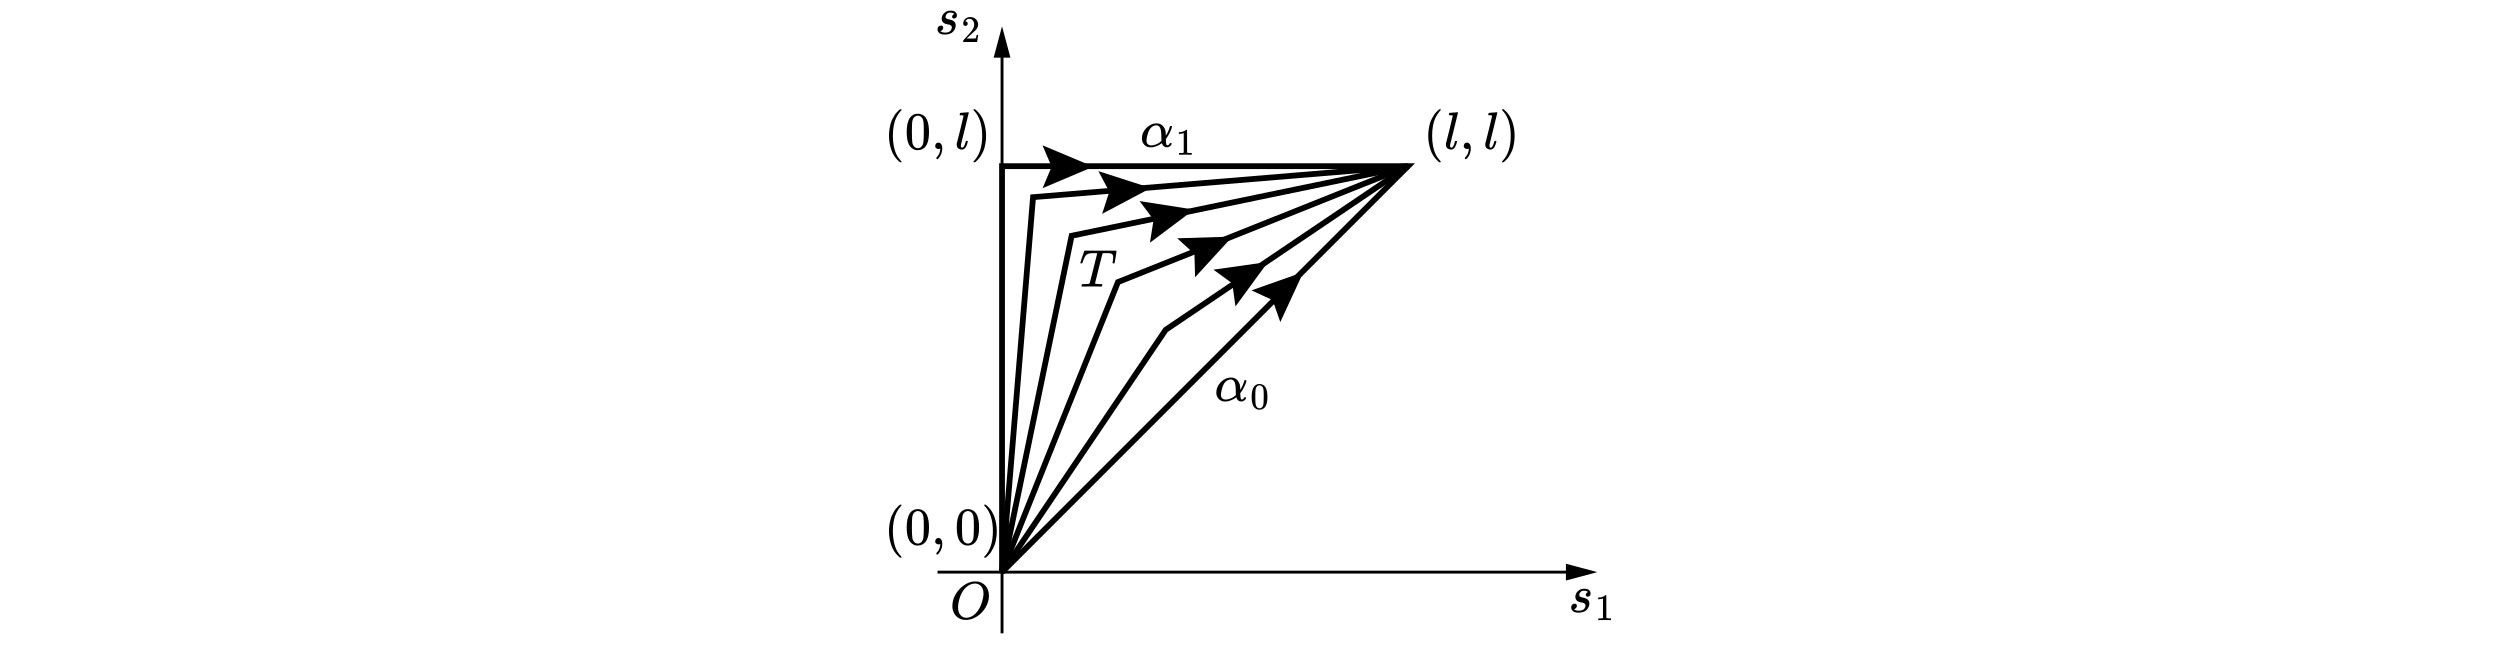
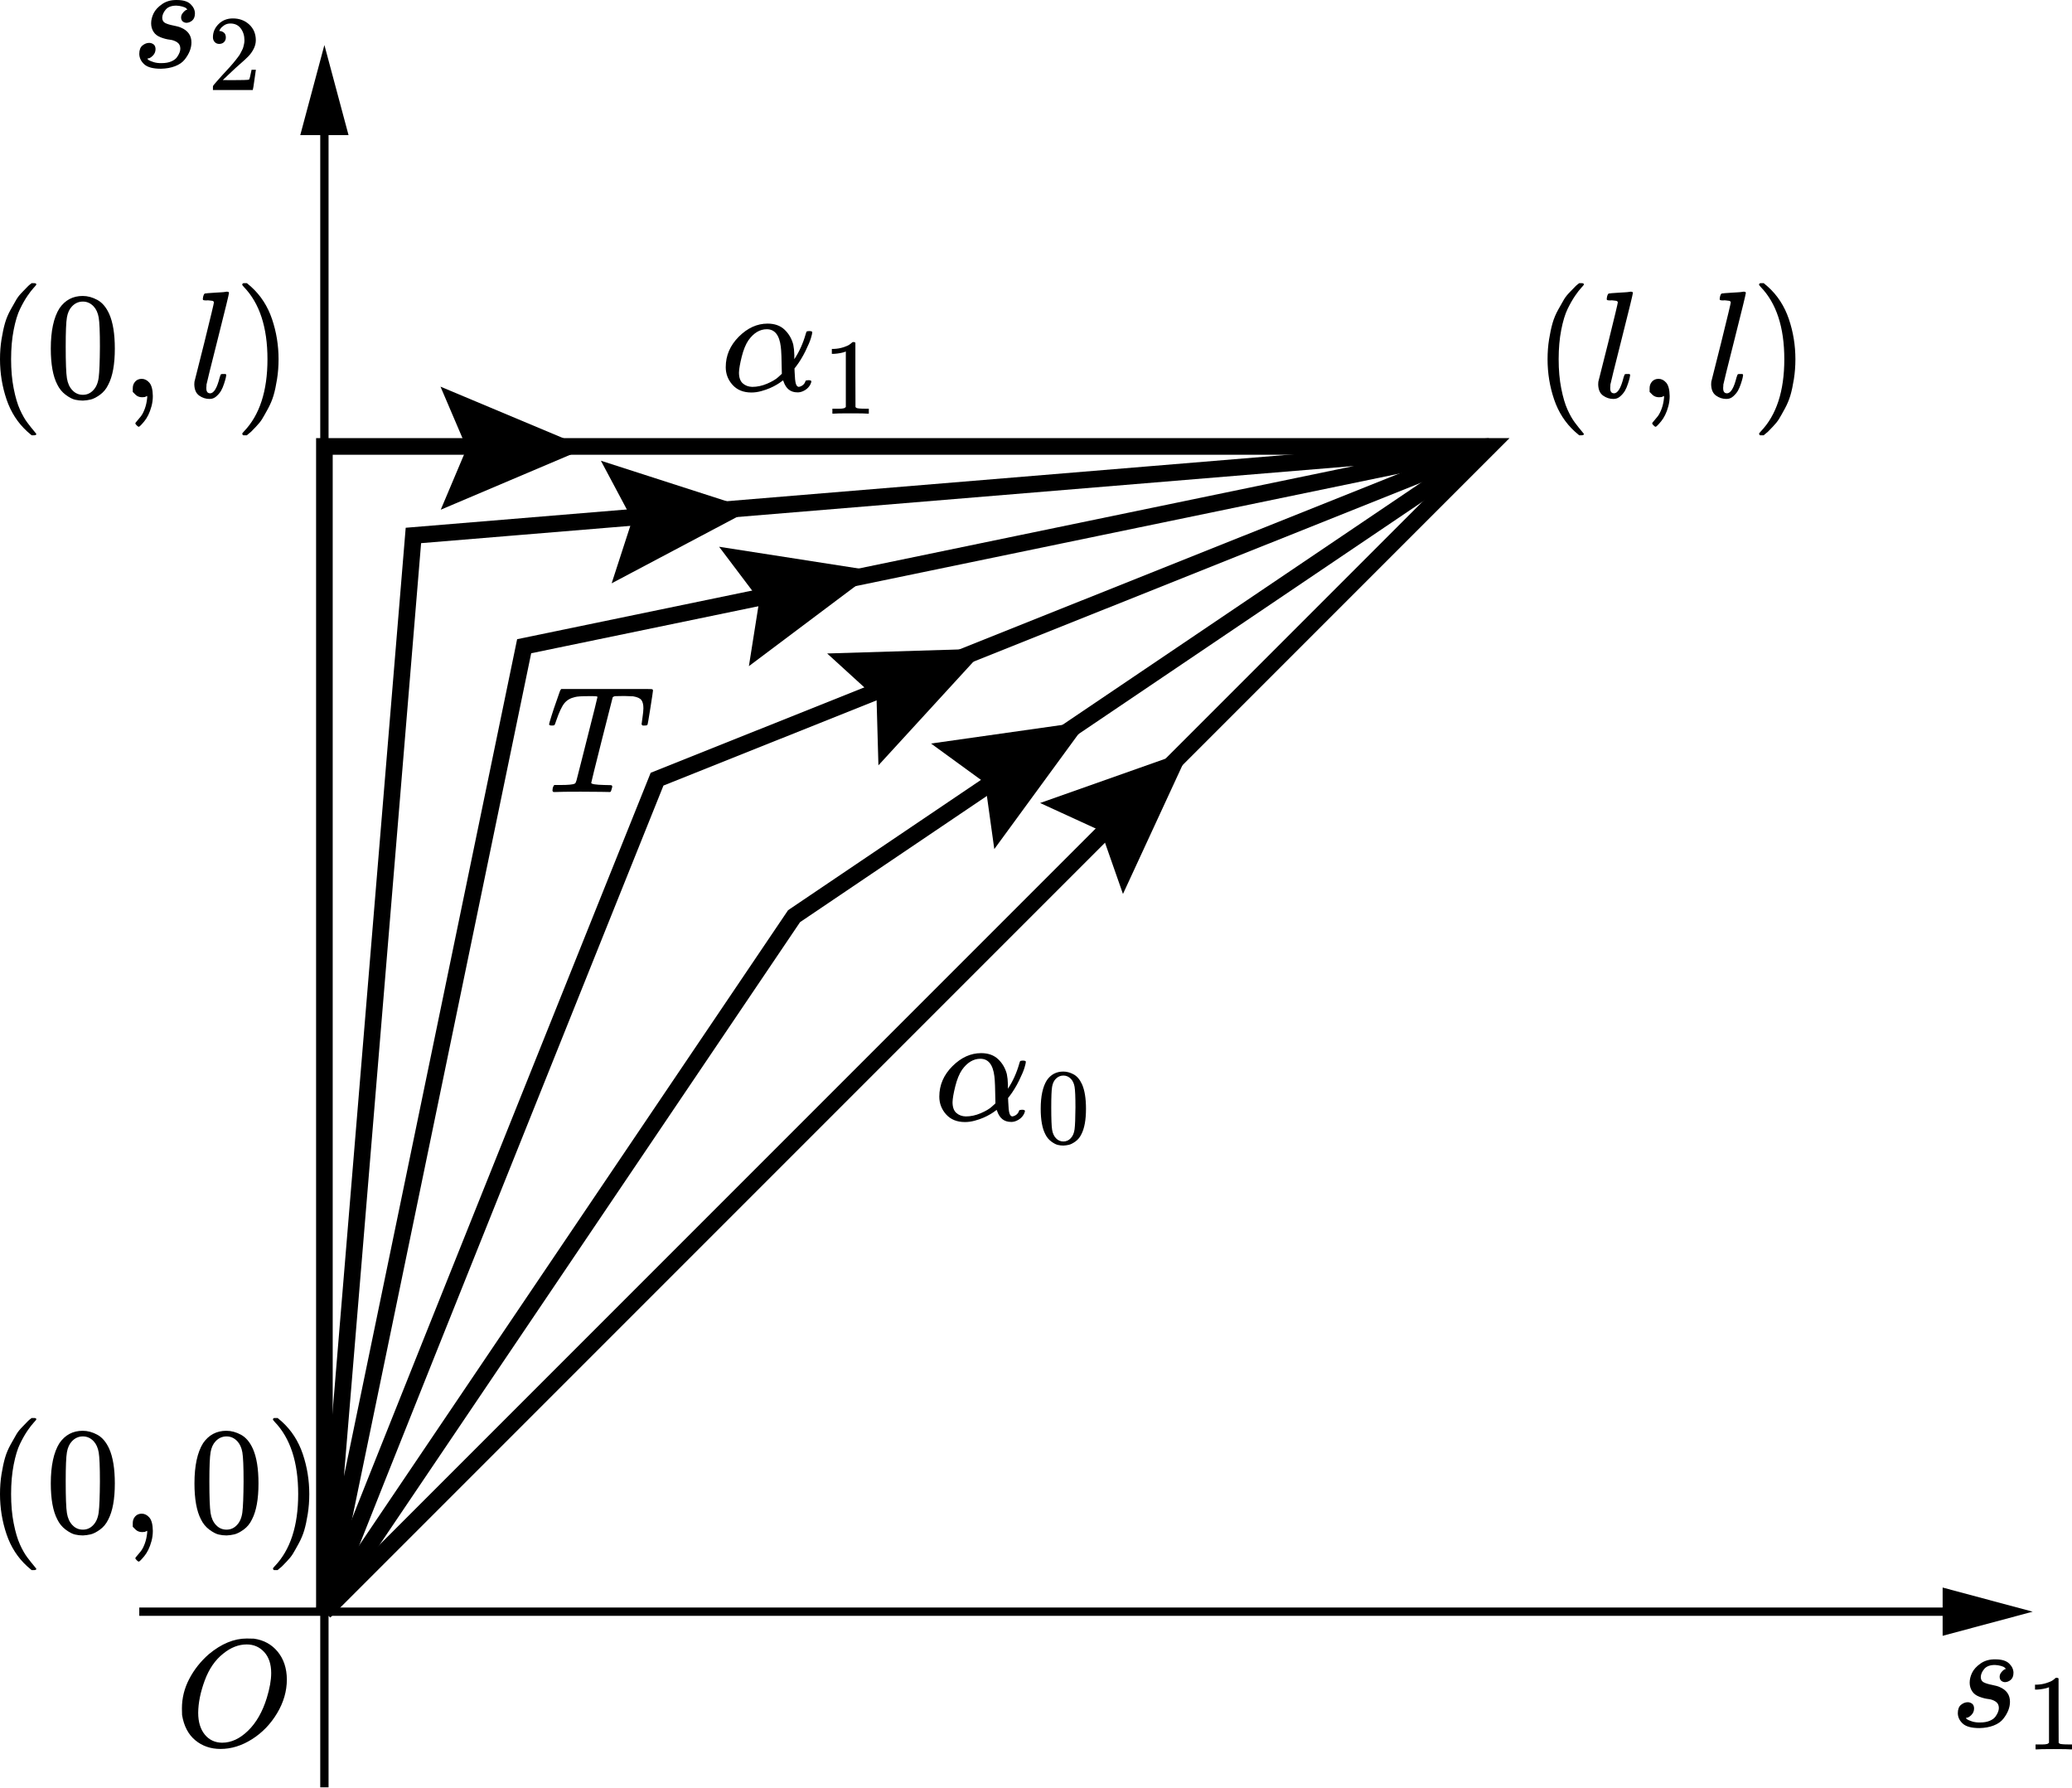
- <svg xmlns="http://www.w3.org/2000/svg" id="_layer_1" data-name=" layer 1" viewBox="0 0 863.7 222.857">
+ <svg xmlns="http://www.w3.org/2000/svg" id="_layer_1" viewBox="0 0 249.437 215.134">
  <g>
-     <line x1="323.899" y1="197.659" x2="542.976" y2="197.659" style="fill: none; stroke: #000; stroke-miterlimit: 10;" />
-     <polygon points="540.994 200.564 551.835 197.659 540.994 194.753 540.994 200.564" />
+     <line x1="16.767" y1="193.991" x2="235.845" y2="193.991" style="fill: none; stroke: #000; stroke-miterlimit: 10;" />
+     <polygon points="233.863 196.896 244.704 193.991 233.863 191.085 233.863 196.896" />
  </g>
  <g>
-     <line x1="346.184" y1="218.801" x2="346.184" y2="17.947" style="fill: none; stroke: #000; stroke-miterlimit: 10;" />
-     <polygon points="349.09 19.928 346.184 9.087 343.279 19.928 349.09 19.928" />
+     <line x1="39.053" y1="215.134" x2="39.053" y2="14.279" style="fill: none; stroke: #000; stroke-miterlimit: 10;" />
+     <polygon points="41.958 16.26 39.053 5.419 36.148 16.26 41.958 16.26" />
  </g>
  <g>
-     <path id="MJX-8-TEX-I-1D460" d="M544.25,206.197c0-.391.098-.787.293-1.19s.537-.775,1.025-1.117,1.08-.506,1.776-.494c.757,0,1.306.165,1.648.494s.519.696.531,1.098c0,.391-.104.677-.311.86s-.439.281-.696.293c-.159,0-.305-.049-.439-.146s-.207-.256-.22-.476c0-.195.055-.366.165-.513s.214-.256.311-.33.177-.11.238-.11c.012,0,.018-.006.018-.018,0-.037-.043-.091-.128-.165s-.238-.14-.458-.201-.458-.098-.714-.11c-.586,0-1.013.159-1.282.476s-.409.641-.421.97c0,.305.116.519.348.641s.568.226,1.007.311.757.177.952.275c.805.354,1.208.94,1.208,1.758,0,.342-.067.683-.201,1.025s-.336.683-.604,1.025c-.269.342-.653.61-1.153.805-.5.195-1.074.299-1.721.311-.94,0-1.605-.177-1.996-.531-.391-.354-.592-.769-.604-1.245,0-.476.128-.818.385-1.025s.525-.311.805-.311c.183,0,.354.055.513.165s.244.299.256.568c0,.317-.11.586-.33.805s-.409.33-.568.33c-.024.012-.043.018-.055.018s-.018.012-.018.037c.012.037.061.085.146.146s.275.14.568.238c.293.098.629.14,1.007.128.439,0,.818-.067,1.135-.201.317-.134.549-.305.696-.513s.25-.397.311-.568.091-.323.091-.458c0-.342-.128-.598-.385-.769s-.549-.275-.879-.311-.69-.128-1.08-.275-.677-.36-.86-.641c-.207-.305-.311-.659-.311-1.062h0Z" />
-     <path id="MJX-8-TEX-N-31" d="M553.799,206.753l-.168.065c-.121.043-.293.086-.518.129s-.475.073-.751.091h-.246v-.595h.246c.406-.017.781-.082,1.126-.194s.587-.216.725-.311.259-.19.362-.285c.017-.026.069-.039.155-.039.078,0,.151.026.22.078v3.87l.013,3.883c.06.06.112.099.155.117s.147.035.311.052.431.026.802.026h.337v.595h-.142c-.181-.026-.867-.039-2.058-.039-1.173,0-1.851.013-2.032.039h-.155v-.595h.828c.138,0,.246-.004.324-.013s.147-.022.207-.039.095-.026.103-.026.035-.022.078-.065.069-.06.078-.052v-6.692h0Z" />
+     <path id="MJX-8-TEX-I-1D460" d="M237.119,202.53c0-.391.098-.787.293-1.19s.537-.775,1.025-1.117,1.08-.506,1.776-.494c.757,0,1.306.165,1.648.494s.519.696.531,1.098c0,.391-.104.677-.311.86s-.439.281-.696.293c-.159,0-.305-.049-.439-.146s-.207-.256-.22-.476c0-.195.055-.366.165-.513s.214-.256.311-.33.177-.11.238-.11c.012,0,.018-.006.018-.018,0-.037-.043-.091-.128-.165s-.238-.14-.458-.201-.458-.098-.714-.11c-.586,0-1.013.159-1.282.476s-.409.641-.421.97c0,.305.116.519.348.641s.568.226,1.007.311.757.177.952.275c.805.354,1.208.94,1.208,1.758,0,.342-.067.683-.201,1.025s-.336.683-.604,1.025c-.269.342-.653.61-1.153.805-.5.195-1.074.299-1.721.311-.94,0-1.605-.177-1.996-.531-.391-.354-.592-.769-.604-1.245,0-.476.128-.818.385-1.025s.525-.311.805-.311c.183,0,.354.055.513.165s.244.299.256.568c0,.317-.11.586-.33.805s-.409.33-.568.33c-.024.012-.043.018-.055.018s-.018.012-.018.037c.012.037.061.085.146.146s.275.14.568.238c.293.098.629.14,1.007.128.439,0,.818-.067,1.135-.201.317-.134.549-.305.696-.513s.25-.397.311-.568.091-.323.091-.458c0-.342-.128-.598-.385-.769s-.549-.275-.879-.311-.69-.128-1.08-.275-.677-.36-.86-.641c-.207-.305-.311-.659-.311-1.062h0Z" />
+     <path id="MJX-8-TEX-N-31" d="M246.668,203.085l-.168.065c-.121.043-.293.086-.518.129s-.475.073-.751.091h-.246v-.595h.246c.406-.017.781-.082,1.126-.194s.587-.216.725-.311.259-.19.362-.285c.017-.026.069-.039.155-.039.078,0,.151.026.22.078v3.87l.013,3.883c.06.06.112.099.155.117s.147.035.311.052.431.026.802.026h.337v.595h-.142c-.181-.026-.867-.039-2.058-.039-1.173,0-1.851.013-2.032.039h-.155v-.595h.828c.138,0,.246-.004.324-.013s.147-.022.207-.039.095-.026.103-.026.035-.022.078-.065.069-.06.078-.052v-6.692h0Z" />
  </g>
  <g>
-     <path id="MJX-9-TEX-I-1D460" d="M325.327,6.47c0-.391.098-.787.293-1.19s.537-.775,1.025-1.117,1.08-.506,1.776-.494c.757,0,1.306.165,1.648.494.342.33.519.696.531,1.098,0,.391-.104.677-.311.86s-.439.281-.696.293c-.159,0-.305-.049-.439-.146s-.207-.256-.22-.476c0-.195.055-.366.165-.513s.214-.256.311-.33.177-.11.238-.11c.012,0,.018-.006.018-.018,0-.037-.043-.091-.128-.165s-.238-.14-.458-.201-.458-.098-.714-.11c-.586,0-1.013.159-1.282.476s-.409.641-.421.97c0,.305.116.519.348.641s.568.226,1.007.311.757.177.952.275c.805.354,1.208.94,1.208,1.758,0,.342-.067.683-.201,1.025s-.336.683-.604,1.025-.653.61-1.153.805-1.074.299-1.721.311c-.94,0-1.605-.177-1.996-.531-.391-.354-.592-.769-.604-1.245,0-.476.128-.818.385-1.025s.525-.311.805-.311c.183,0,.354.055.513.165s.244.299.256.568c0,.317-.11.586-.33.805s-.409.33-.568.33c-.024.012-.043.018-.055.018s-.018.012-.018.037c.012.037.061.085.146.146s.275.14.568.238.629.14,1.007.128c.439,0,.818-.067,1.135-.201.317-.134.549-.305.696-.513.146-.207.25-.397.311-.568s.091-.323.091-.458c0-.342-.128-.598-.385-.769s-.549-.275-.879-.311-.69-.128-1.08-.275-.677-.36-.86-.641c-.207-.305-.311-.659-.311-1.062h0Z" />
-     <path id="MJX-9-TEX-N-32" d="M333.529,8.954c-.233,0-.418-.078-.557-.233-.138-.155-.207-.345-.207-.57,0-.613.229-1.143.686-1.592s1.027-.673,1.708-.673c.785,0,1.441.242,1.967.725s.794,1.109.802,1.877c0,.371-.086.725-.259,1.061s-.38.63-.621.88-.587.57-1.036.958c-.311.268-.742.664-1.294,1.191l-.764.725.984.013c1.355,0,2.075-.022,2.162-.065.06-.017.164-.401.311-1.152v-.039h.518v.039c-.009.026-.065.418-.168,1.178-.103.759-.168,1.156-.194,1.191v.039h-4.802v-.401c0-.06.026-.125.078-.194s.181-.22.388-.453c.25-.276.466-.518.647-.725.078-.086.224-.246.44-.479s.362-.393.44-.479.203-.229.375-.427c.173-.199.293-.345.362-.44s.168-.224.298-.388.22-.302.272-.414.117-.237.194-.375.134-.276.168-.414.065-.268.091-.388.039-.263.039-.427c0-.544-.147-1.014-.44-1.411s-.712-.595-1.256-.595c-.285,0-.535.073-.751.22s-.367.289-.453.427-.129.22-.129.246c0,.009.022.013.065.013.155,0,.315.06.479.181s.246.319.246.595c0,.216-.069.397-.207.544s-.332.224-.583.233l0.0 0Z" />
+     <path id="MJX-9-TEX-I-1D460" d="M18.195,2.802c0-.391.098-.787.293-1.19s.537-.775,1.025-1.117S20.594-.012,21.289.001c.757,0,1.306.165,1.648.494.342.33.519.696.531,1.098,0,.391-.104.677-.311.86s-.439.281-.696.293c-.159,0-.305-.049-.439-.146s-.207-.256-.22-.476c0-.195.055-.366.165-.513s.214-.256.311-.33.177-.11.238-.11c.012,0,.018-.006.018-.018,0-.037-.043-.091-.128-.165s-.238-.14-.458-.201-.458-.098-.714-.11c-.586,0-1.013.159-1.282.476s-.409.641-.421.97c0,.305.116.519.348.641s.568.226,1.007.311.757.177.952.275c.805.354,1.208.94,1.208,1.758,0,.342-.067.683-.201,1.025s-.336.683-.604,1.025-.653.61-1.153.805-1.074.299-1.721.311c-.94,0-1.605-.177-1.996-.531-.391-.354-.592-.769-.604-1.245,0-.476.128-.818.385-1.025s.525-.311.805-.311c.183,0,.354.055.513.165s.244.299.256.568c0,.317-.11.586-.33.805s-.409.33-.568.33c-.024.012-.043.018-.055.018s-.018.012-.018.037c.012.037.061.085.146.146s.275.14.568.238.629.14,1.007.128c.439,0,.818-.067,1.135-.201.317-.134.549-.305.696-.513.146-.207.25-.397.311-.568s.091-.323.091-.458c0-.342-.128-.598-.385-.769s-.549-.275-.879-.311-.69-.128-1.08-.275-.677-.36-.86-.641c-.207-.305-.311-.659-.311-1.062h0Z" />
+     <path id="MJX-9-TEX-N-32" d="M26.398,5.286c-.233,0-.418-.078-.557-.233-.138-.155-.207-.345-.207-.57,0-.613.229-1.143.686-1.592s1.027-.673,1.708-.673c.785,0,1.441.242,1.967.725s.794,1.109.802,1.877c0,.371-.086.725-.259,1.061s-.38.63-.621.88-.587.57-1.036.958c-.311.268-.742.664-1.294,1.191l-.764.725.984.013c1.355,0,2.075-.022,2.162-.065.06-.017.164-.401.311-1.152v-.039h.518v.039c-.009.026-.065.418-.168,1.178-.103.759-.168,1.156-.194,1.191v.039h-4.802v-.401c0-.06.026-.125.078-.194s.181-.22.388-.453c.25-.276.466-.518.647-.725.078-.086.224-.246.44-.479s.362-.393.44-.479.203-.229.375-.427c.173-.199.293-.345.362-.44s.168-.224.298-.388.22-.302.272-.414.117-.237.194-.375.134-.276.168-.414.065-.268.091-.388.039-.263.039-.427c0-.544-.147-1.014-.44-1.411s-.712-.595-1.256-.595c-.285,0-.535.073-.751.22s-.367.289-.453.427-.129.22-.129.246c0,.009.022.013.065.013.155,0,.315.06.479.181s.246.319.246.595c0,.216-.069.397-.207.544s-.332.224-.583.233c0,0,0.0 0.0 0.0 0Z" />
  </g>
-   <path id="MJX-10-TEX-I-1D442" d="M341.665,205.812c0,1.404-.391,2.759-1.172,4.065-.781,1.306-1.788,2.35-3.021,3.131s-2.496,1.172-3.79,1.172c-1.184,0-2.197-.348-3.039-1.044s-1.373-1.709-1.593-3.039c-.012-.098-.018-.36-.018-.787,0-1.245.293-2.429.879-3.552s1.373-2.118,2.362-2.984c1.514-1.257,3.033-1.886,4.559-1.886.464,0,.757.006.879.018,1.184.171,2.136.696,2.856,1.575s1.086,1.99,1.099,3.332h0ZM339.779,205.062c0-1.086-.281-1.935-.842-2.545s-1.263-.915-2.106-.915c-.977,0-1.916.366-2.82,1.099-.977.769-1.721,1.849-2.234,3.241s-.775,2.685-.787,3.882c0,1.099.262,1.971.787,2.618s1.221.977,2.087.989c1.099,0,2.142-.482,3.131-1.446.989-.964,1.739-2.276,2.252-3.937.354-1.16.531-2.154.531-2.984h-0Z" />
-   <polyline points="346.184 197.659 486.438 57.405 346.184 57.405 346.184 197.659" style="fill: none; stroke: #000; stroke-miterlimit: 10; stroke-width: 2px;" />
-   <path d="M346.184,197.659c.143-.873,40.048-100.206,40.048-100.206l100.206-40.048" style="fill: none; stroke: #000; stroke-miterlimit: 10; stroke-width: 2px;" />
-   <path d="M486.438,57.405l-83.714,56.54-56.54,83.714" style="fill: none; stroke: #000; stroke-miterlimit: 10; stroke-width: 2px;" />
-   <line x1="346.194" y1="197.61" x2="346.184" y2="197.659" style="fill: none; stroke: #000; stroke-miterlimit: 10; stroke-width: 2px;" />
-   <polyline points="346.184 197.659 356.899 68.119 486.438 57.405 370.232 81.452 346.194 197.61" style="fill: none; stroke: #000; stroke-miterlimit: 10; stroke-width: 2px;" />
-   <polygon points="412.88 95.789 412.654 87.745 406.708 82.324 425.754 81.741 412.88 95.789" />
-   <polygon points="397.286 83.849 398.545 75.901 393.698 69.477 412.526 72.411 397.286 83.849" />
-   <polygon points="380.764 73.879 383.25 66.226 379.468 59.123 397.605 64.965 380.764 73.879" />
-   <polygon points="360.189 65.02 363.32 57.607 360.159 50.207 377.73 57.578 360.189 65.02" />
-   <polygon points="426.829 105.869 425.719 97.899 419.212 93.164 438.078 90.489 426.829 105.869" />
-   <polygon points="442.32 111.272 439.658 103.678 432.344 100.322 450.311 93.973 442.32 111.272" />
-   <path id="MJX-22-TEX-I-1D447" d="M373.581,90.997c-.232,0-.348-.049-.348-.146,0-.061.098-.403.293-1.026.195-.623.403-1.239.623-1.85l.311-.897c.061-.22.14-.379.238-.476h10.219c.391,0,.623.006.696.018s.116.067.128.165c0,.073-.104.769-.311,2.088s-.324,1.984-.348,1.996c0,.086-.116.128-.348.128h-.22c-.037,0-.073-.03-.11-.092l-.037-.055c0-.073.037-.348.11-.824s.11-.849.11-1.117c0-.427-.079-.751-.238-.971s-.494-.372-1.007-.458c-.061-.012-.415-.024-1.062-.037-.562,0-.916.006-1.062.018s-.256.061-.33.146c-.012.012-.446,1.715-1.3,5.11-.855,3.394-1.282,5.122-1.282,5.183,0,.146.537.232,1.612.256.391,0,.641.006.751.018s.165.067.165.165c0,.061-.018.146-.055.256-.049.22-.104.348-.165.385l-.037.018h-.128c-.061,0-.379-.006-.952-.018s-1.398-.018-2.472-.018c-1.575,0-2.576.012-3.003.037h-.275c-.073-.073-.11-.128-.11-.165s.012-.146.037-.33c.049-.159.11-.275.183-.348h.714c.977,0,1.557-.055,1.74-.165.012-.012.024-.018.037-.018.061-.037.122-.159.183-.366s.305-1.166.733-2.875c.208-.83.379-1.508.513-2.033.855-3.358,1.282-5.073,1.282-5.146,0-.061-.177-.092-.531-.092h-.568c-.818,0-1.355.037-1.612.11-.549.122-.977.372-1.282.751-.305.379-.635,1.087-.989,2.124-.086.269-.146.427-.183.476s-.122.073-.256.073h-.055 0Z" />
+   <path id="MJX-10-TEX-I-1D442" d="M34.533,202.145c0,1.404-.391,2.759-1.172,4.065-.781,1.306-1.788,2.35-3.021,3.131s-2.496,1.172-3.79,1.172c-1.184,0-2.197-.348-3.039-1.044s-1.373-1.709-1.593-3.039c-.012-.098-.018-.36-.018-.787,0-1.245.293-2.429.879-3.552s1.373-2.118,2.362-2.984c1.514-1.257,3.033-1.886,4.559-1.886.464,0,.757.006.879.018,1.184.171,2.136.696,2.856,1.575s1.086,1.99,1.099,3.332h0ZM32.648,201.394c0-1.086-.281-1.935-.842-2.545s-1.263-.915-2.106-.915c-.977,0-1.916.366-2.82,1.099-.977.769-1.721,1.849-2.234,3.241s-.775,2.685-.787,3.882c0,1.099.262,1.971.787,2.618s1.221.977,2.087.989c1.099,0,2.142-.482,3.131-1.446.989-.964,1.739-2.276,2.252-3.937.354-1.16.531-2.154.531-2.984h-0Z" />
+   <polyline points="39.053 193.991 179.307 53.737 39.053 53.737 39.053 193.991" style="fill: none; stroke: #000; stroke-miterlimit: 10; stroke-width: 2px;" />
+   <path d="M39.053,193.991c.143-.873,40.048-100.206,40.048-100.206l100.206-40.048" style="fill: none; stroke: #000; stroke-miterlimit: 10; stroke-width: 2px;" />
+   <path d="M179.307,53.737l-83.714,56.54-56.54,83.714" style="fill: none; stroke: #000; stroke-miterlimit: 10; stroke-width: 2px;" />
+   <line x1="39.063" y1="193.942" x2="39.053" y2="193.991" style="fill: none; stroke: #000; stroke-miterlimit: 10; stroke-width: 2px;" />
+   <polyline points="39.053 193.991 49.767 64.451 179.307 53.737 63.101 77.784 39.063 193.942" style="fill: none; stroke: #000; stroke-miterlimit: 10; stroke-width: 2px;" />
+   <polygon points="105.749 92.121 105.523 84.078 99.577 78.656 118.623 78.073 105.749 92.121" />
+   <polygon points="90.155 80.181 91.414 72.233 86.567 65.81 105.395 68.743 90.155 80.181" />
+   <polygon points="73.633 70.211 76.119 62.558 72.337 55.455 90.474 61.297 73.633 70.211" />
+   <polygon points="53.058 61.352 56.189 53.939 53.028 46.539 70.599 53.91 53.058 61.352" />
+   <polygon points="119.698 102.201 118.588 94.231 112.081 89.496 130.947 86.821 119.698 102.201" />
+   <polygon points="135.188 107.604 132.527 100.01 125.213 96.654 143.18 90.306 135.188 107.604" />
+   <path id="MJX-22-TEX-I-1D447" d="M66.45,87.329c-.232,0-.348-.049-.348-.146,0-.061.098-.403.293-1.026.195-.623.403-1.239.623-1.85l.311-.897c.061-.22.14-.379.238-.476h10.219c.391,0,.623.006.696.018s.116.067.128.165c0,.073-.104.769-.311,2.088s-.324,1.984-.348,1.996c0,.086-.116.128-.348.128h-.22c-.037,0-.073-.03-.11-.092l-.037-.055c0-.073.037-.348.11-.824s.11-.849.11-1.117c0-.427-.079-.751-.238-.971s-.494-.372-1.007-.458c-.061-.012-.415-.024-1.062-.037-.562,0-.916.006-1.062.018s-.256.061-.33.146c-.012.012-.446,1.715-1.3,5.11-.855,3.394-1.282,5.122-1.282,5.183,0,.146.537.232,1.612.256.391,0,.641.006.751.018s.165.067.165.165c0,.061-.018.146-.055.256-.049.22-.104.348-.165.385l-.037.018h-.128c-.061,0-.379-.006-.952-.018s-1.398-.018-2.472-.018c-1.575,0-2.576.012-3.003.037h-.275c-.073-.073-.11-.128-.11-.165s.012-.146.037-.33c.049-.159.11-.275.183-.348h.714c.977,0,1.557-.055,1.74-.165.012-.012.024-.018.037-.018.061-.037.122-.159.183-.366s.305-1.166.733-2.875c.208-.83.379-1.508.513-2.033.855-3.358,1.282-5.073,1.282-5.146,0-.061-.177-.092-.531-.092h-.568c-.818,0-1.355.037-1.612.11-.549.122-.977.372-1.282.751-.305.379-.635,1.087-.989,2.124-.086.269-.146.427-.183.476s-.122.073-.256.073h-.055 0,0Z" />
  <g>
-     <path id="MJX-24-TEX-N-28" d="M493.434,46.907c0-.842.061-1.642.183-2.398s.262-1.41.421-1.959c.159-.549.385-1.086.677-1.611s.525-.934.696-1.227.427-.61.769-.952.543-.549.604-.623.214-.201.458-.385h.311c.171,0,.256.055.256.165,0,.037-.104.165-.311.385s-.458.543-.751.97-.592.952-.897,1.575-.561,1.465-.769,2.526-.311,2.24-.311,3.533.104,2.466.311,3.515c.207,1.05.458,1.898.751,2.545s.592,1.172.897,1.575.561.726.769.97.311.372.311.385c0,.11-.091.165-.275.165h-.293l-.513-.439c-1.147-1.038-1.983-2.331-2.508-3.881-.525-1.55-.787-3.161-.787-4.833h0Z" />
-     <path id="MJX-24-TEX-I-1D459" d="M500.977,50.404c0,.403.153.604.458.604.452,0,.836-.641,1.153-1.922.073-.244.134-.372.183-.385.024-.012.085-.018.183-.018h.293c.037,0,.067.012.091.037s.037.067.037.128c-.012.073-.03.171-.055.293-.024.122-.091.354-.201.696s-.232.629-.366.861-.323.458-.568.677-.525.323-.842.311c-.439,0-.848-.134-1.227-.403-.378-.269-.574-.72-.586-1.355,0-.146.006-.25.018-.311l1.19-4.723c.769-3.112,1.153-4.717,1.153-4.815,0-.037-.006-.067-.018-.091s-.037-.049-.073-.073-.067-.037-.091-.037-.073-.006-.146-.018-.122-.018-.146-.018-.079-.006-.165-.018c-.085-.012-.146-.012-.183,0h-.238c-.037,0-.085-.006-.146-.018s-.098-.03-.11-.055-.018-.061-.018-.11c0-.024.012-.11.037-.256.061-.232.128-.36.201-.385s.513-.061,1.318-.11c.183-.012.391-.024.623-.037s.415-.03.549-.055.201-.03.201-.018c.146,0,.22.049.22.146,0,.134-.446,1.965-1.337,5.492-.891,3.527-1.349,5.376-1.373,5.547v.146c0,.073-.006.134-.018.183v.11l0-0Z" />
-     <path id="MJX-24-TEX-N-2C" d="M505.718,50.843v-.458c0-.305.098-.568.293-.787s.458-.33.787-.33c.342,0,.647.153.915.458s.409.842.421,1.611c0,.427-.055.842-.165,1.245s-.238.751-.385,1.044-.305.543-.476.751-.317.372-.439.494c-.122.122-.201.177-.238.165-.049,0-.128-.055-.238-.165s-.165-.189-.165-.238.067-.146.201-.293.287-.33.458-.549.33-.525.476-.915c.146-.391.244-.836.293-1.337v-.22l-.018.018c-.024.012-.055.024-.091.037s-.073.03-.11.055c-.037.024-.091.037-.165.037s-.146.006-.22.018c-.33,0-.598-.104-.806-.311l-.33-.33h0Z" />
-     <path id="MJX-24-TEX-I-1D459-2" d="M514.574,50.404c0,.403.153.604.458.604.452,0,.836-.641,1.153-1.922.073-.244.134-.372.183-.385.024-.012.085-.018.183-.018h.293c.037,0,.067.012.091.037s.037.067.037.128c-.012.073-.03.171-.055.293-.024.122-.091.354-.201.696s-.232.629-.366.861c-.134.232-.323.458-.568.677s-.525.323-.842.311c-.439,0-.848-.134-1.227-.403-.378-.269-.574-.72-.586-1.355,0-.146.006-.25.018-.311l1.19-4.723c.769-3.112,1.153-4.717,1.153-4.815,0-.037-.006-.067-.018-.091s-.037-.049-.073-.073-.067-.037-.091-.037-.073-.006-.146-.018-.122-.018-.146-.018-.079-.006-.165-.018c-.085-.012-.146-.012-.183,0h-.238c-.037,0-.085-.006-.146-.018s-.098-.03-.11-.055-.018-.061-.018-.11c0-.024.012-.11.037-.256.061-.232.128-.36.201-.385s.513-.061,1.318-.11c.183-.012.391-.024.623-.037s.415-.03.549-.055.201-.03.201-.018c.146,0,.22.049.22.146,0,.134-.446,1.965-1.337,5.492-.891,3.527-1.349,5.376-1.373,5.547v.146c0,.073-.006.134-.018.183v.11-0Z" />
-     <path id="MJX-24-TEX-N-29" d="M518.986,37.771l.073-.018h.403l.513.439c1.147,1.038,1.983,2.331,2.508,3.881s.787,3.161.787,4.833c0,.83-.061,1.629-.183,2.398s-.262,1.422-.421,1.959c-.159.537-.385,1.074-.677,1.611s-.525.946-.696,1.227-.421.592-.751.934-.525.543-.586.604-.201.177-.421.348c-.037.037-.061.061-.073.073h-.421c-.037,0-.067-.018-.091-.055s-.043-.091-.055-.165c.012-.012.079-.091.201-.238,1.892-1.965,2.838-4.864,2.838-8.696s-.946-6.731-2.838-8.696c-.122-.146-.189-.226-.201-.238,0-.098.03-.165.091-.201h0Z" />
+     <path id="MJX-24-TEX-N-28" d="M186.303,43.239c0-.842.061-1.642.183-2.398s.262-1.41.421-1.959c.159-.549.385-1.086.677-1.611s.525-.934.696-1.227.427-.61.769-.952.543-.549.604-.623.214-.201.458-.385h.311c.171,0,.256.055.256.165,0,.037-.104.165-.311.385s-.458.543-.751.97-.592.952-.897,1.575-.561,1.465-.769,2.526-.311,2.24-.311,3.533.104,2.466.311,3.515c.207,1.05.458,1.898.751,2.545s.592,1.172.897,1.575.561.726.769.97.311.372.311.385c0,.11-.091.165-.275.165h-.293l-.513-.439c-1.147-1.038-1.983-2.331-2.508-3.881-.525-1.55-.787-3.161-.787-4.833h0Z" />
+     <path id="MJX-24-TEX-I-1D459" d="M193.845,46.736c0,.403.153.604.458.604.452,0,.836-.641,1.153-1.922.073-.244.134-.372.183-.385.024-.012.085-.018.183-.018h.293c.037,0,.067.012.091.037s.037.067.037.128c-.012.073-.03.171-.055.293-.024.122-.091.354-.201.696s-.232.629-.366.861-.323.458-.568.677-.525.323-.842.311c-.439,0-.848-.134-1.227-.403-.378-.269-.574-.72-.586-1.355,0-.146.006-.25.018-.311l1.19-4.723c.769-3.112,1.153-4.717,1.153-4.815,0-.037-.006-.067-.018-.091s-.037-.049-.073-.073-.067-.037-.091-.037-.073-.006-.146-.018-.122-.018-.146-.018-.079-.006-.165-.018c-.085-.012-.146-.012-.183,0h-.238c-.037,0-.085-.006-.146-.018s-.098-.03-.11-.055-.018-.061-.018-.11c0-.024.012-.11.037-.256.061-.232.128-.36.201-.385s.513-.061,1.318-.11c.183-.012.391-.024.623-.037s.415-.03.549-.055.201-.03.201-.018c.146,0,.22.049.22.146,0,.134-.446,1.965-1.337,5.492-.891,3.527-1.349,5.376-1.373,5.547v.146c0,.073-.006.134-.018.183v.11l0-0h0Z" />
+     <path id="MJX-24-TEX-N-2C" d="M198.587,47.175v-.458c0-.305.098-.568.293-.787s.458-.33.787-.33c.342,0,.647.153.915.458s.409.842.421,1.611c0,.427-.055.842-.165,1.245s-.238.751-.385,1.044-.305.543-.476.751-.317.372-.439.494c-.122.122-.201.177-.238.165-.049,0-.128-.055-.238-.165s-.165-.189-.165-.238.067-.146.201-.293.287-.33.458-.549.33-.525.476-.915c.146-.391.244-.836.293-1.337v-.22l-.018.018c-.024.012-.055.024-.091.037s-.073.03-.11.055c-.037.024-.091.037-.165.037s-.146.006-.22.018c-.33,0-.598-.104-.806-.311l-.33-.33h0Z" />
+     <path id="MJX-24-TEX-I-1D459-2" d="M207.443,46.736c0,.403.153.604.458.604.452,0,.836-.641,1.153-1.922.073-.244.134-.372.183-.385.024-.012.085-.018.183-.018h.293c.037,0,.067.012.091.037s.037.067.037.128c-.012.073-.03.171-.055.293-.024.122-.091.354-.201.696s-.232.629-.366.861c-.134.232-.323.458-.568.677s-.525.323-.842.311c-.439,0-.848-.134-1.227-.403-.378-.269-.574-.72-.586-1.355,0-.146.006-.25.018-.311l1.19-4.723c.769-3.112,1.153-4.717,1.153-4.815,0-.037-.006-.067-.018-.091s-.037-.049-.073-.073-.067-.037-.091-.037-.073-.006-.146-.018-.122-.018-.146-.018-.079-.006-.165-.018c-.085-.012-.146-.012-.183,0h-.238c-.037,0-.085-.006-.146-.018s-.098-.03-.11-.055-.018-.061-.018-.11c0-.024.012-.11.037-.256.061-.232.128-.36.201-.385s.513-.061,1.318-.11c.183-.012.391-.024.623-.037s.415-.03.549-.055.201-.03.201-.018c.146,0,.22.049.22.146,0,.134-.446,1.965-1.337,5.492-.891,3.527-1.349,5.376-1.373,5.547v.146c0,.073-.006.134-.018.183v.11-0Z" />
+     <path id="MJX-24-TEX-N-29" d="M211.855,34.104l.073-.018h.403l.513.439c1.147,1.038,1.983,2.331,2.508,3.881s.787,3.161.787,4.833c0,.83-.061,1.629-.183,2.398s-.262,1.422-.421,1.959c-.159.537-.385,1.074-.677,1.611s-.525.946-.696,1.227-.421.592-.751.934-.525.543-.586.604-.201.177-.421.348c-.037.037-.061.061-.073.073h-.421c-.037,0-.067-.018-.091-.055s-.043-.091-.055-.165c.012-.012.079-.091.201-.238,1.892-1.965,2.838-4.864,2.838-8.696s-.946-6.731-2.838-8.696c-.122-.146-.189-.226-.201-.238,0-.098.03-.165.091-.201h0Z" />
  </g>
  <g>
-     <path id="MJX-26-TEX-N-28" d="M307.131,46.907c0-.842.061-1.642.183-2.398s.262-1.41.421-1.959c.159-.549.385-1.086.677-1.611s.525-.934.696-1.227.427-.61.769-.952.543-.549.604-.623.214-.201.458-.385h.311c.171,0,.256.055.256.165,0,.037-.104.165-.311.385s-.458.543-.751.97-.592.952-.897,1.575-.561,1.465-.769,2.526-.311,2.24-.311,3.533.104,2.466.311,3.515c.207,1.05.458,1.898.751,2.545s.592,1.172.897,1.575.561.726.769.97.311.372.311.385c0,.11-.091.165-.275.165h-.293l-.513-.439c-1.147-1.038-1.983-2.331-2.508-3.881-.525-1.55-.787-3.161-.787-4.833h0Z" />
-     <path id="MJX-26-TEX-N-30" d="M314.29,40.774c.683-.989,1.617-1.483,2.801-1.483.586,0,1.172.159,1.758.476s1.062.879,1.428,1.684c.452,1.013.677,2.405.677,4.174,0,1.892-.262,3.338-.787,4.339-.244.513-.58.921-1.007,1.227-.427.305-.799.494-1.117.568s-.629.116-.934.128c-.317,0-.635-.037-.952-.11s-.69-.269-1.117-.586c-.427-.317-.763-.726-1.007-1.227-.525-1.001-.787-2.447-.787-4.339,0-2.124.348-3.741,1.044-4.852h-0ZM318.409,40.554c-.366-.391-.799-.586-1.3-.586-.513,0-.952.195-1.318.586-.305.317-.506.757-.604,1.318-.098.561-.146,1.733-.146,3.515,0,1.928.049,3.198.146,3.808.098.61.317,1.092.659,1.446.342.366.763.549,1.263.549.488,0,.903-.183,1.245-.549.354-.366.574-.879.659-1.538s.134-1.898.146-3.716c0-1.77-.049-2.935-.146-3.497-.098-.561-.299-1.007-.604-1.337h0Z" />
-     <path id="MJX-26-TEX-N-2C" d="M323.114,50.843v-.458c0-.305.098-.568.293-.787s.458-.33.787-.33c.342,0,.647.153.915.458s.409.842.421,1.611c0,.427-.055.842-.165,1.245s-.238.751-.385,1.044-.305.543-.476.751-.317.372-.439.494c-.122.122-.201.177-.238.165-.049,0-.128-.055-.238-.165s-.165-.189-.165-.238.067-.146.201-.293.287-.33.458-.549.33-.525.476-.915c.146-.391.244-.836.293-1.337v-.22l-.018.018c-.024.012-.055.024-.091.037s-.073.03-.11.055c-.037.024-.091.037-.165.037s-.146.006-.22.018c-.33,0-.598-.104-.806-.311l-.33-.33h0Z" />
-     <path id="MJX-26-TEX-I-1D459" d="M331.97,50.404c0,.403.153.604.458.604.452,0,.836-.641,1.153-1.922.073-.244.134-.372.183-.385.024-.012.085-.018.183-.018h.293c.037,0,.067.012.091.037s.037.067.037.128c-.012.073-.03.171-.055.293-.024.122-.091.354-.201.696s-.232.629-.366.861-.323.458-.568.677-.525.323-.842.311c-.439,0-.848-.134-1.227-.403-.378-.269-.574-.72-.586-1.355,0-.146.006-.25.018-.311l1.19-4.723c.769-3.112,1.153-4.717,1.153-4.815,0-.037-.006-.067-.018-.091s-.037-.049-.073-.073-.067-.037-.091-.037-.073-.006-.146-.018-.122-.018-.146-.018-.079-.006-.165-.018c-.085-.012-.146-.012-.183,0h-.238c-.037,0-.085-.006-.146-.018s-.098-.03-.11-.055-.018-.061-.018-.11c0-.024.012-.11.037-.256.061-.232.128-.36.201-.385s.513-.061,1.318-.11c.183-.012.391-.024.623-.037s.415-.03.549-.055.201-.03.201-.018c.146,0,.22.049.22.146,0,.134-.446,1.965-1.337,5.492-.891,3.527-1.349,5.376-1.373,5.547v.146c0,.073-.006.134-.018.183v.11l0-0Z" />
-     <path id="MJX-26-TEX-N-29" d="M336.382,37.771l.073-.018h.403l.513.439c1.147,1.038,1.983,2.331,2.508,3.881s.787,3.161.787,4.833c0,.83-.061,1.629-.183,2.398s-.262,1.422-.421,1.959c-.159.537-.385,1.074-.677,1.611s-.525.946-.696,1.227-.421.592-.751.934-.525.543-.586.604-.201.177-.421.348c-.037.037-.061.061-.073.073h-.421c-.037,0-.067-.018-.091-.055s-.043-.091-.055-.165c.012-.012.079-.091.201-.238,1.892-1.965,2.838-4.864,2.838-8.696s-.946-6.731-2.838-8.696c-.122-.146-.189-.226-.201-.238,0-.098.03-.165.091-.201h0Z" />
+     <path id="MJX-26-TEX-N-28" d="M0,43.239c0-.842.061-1.642.183-2.398s.262-1.41.421-1.959c.159-.549.385-1.086.677-1.611s.525-.934.696-1.227.427-.61.769-.952.543-.549.604-.623.214-.201.458-.385h.311c.171,0,.256.055.256.165,0,.037-.104.165-.311.385s-.458.543-.751.97-.592.952-.897,1.575-.561,1.465-.769,2.526-.311,2.24-.311,3.533.104,2.466.311,3.515c.207,1.05.458,1.898.751,2.545s.592,1.172.897,1.575.561.726.769.97.311.372.311.385c0,.11-.091.165-.275.165h-.293l-.513-.439c-1.147-1.038-1.983-2.331-2.508-3.881C.263,46.523,0,44.911,0,43.239h0Z" />
+     <path id="MJX-26-TEX-N-30" d="M7.159,37.106c.683-.989,1.617-1.483,2.801-1.483.586,0,1.172.159,1.758.476s1.062.879,1.428,1.684c.452,1.013.677,2.405.677,4.174,0,1.892-.262,3.338-.787,4.339-.244.513-.58.921-1.007,1.227-.427.305-.799.494-1.117.568s-.629.116-.934.128c-.317,0-.635-.037-.952-.11s-.69-.269-1.117-.586c-.427-.317-.763-.726-1.007-1.227-.525-1.001-.787-2.447-.787-4.339,0-2.124.348-3.741,1.044-4.852h-0ZM11.278,36.886c-.366-.391-.799-.586-1.3-.586-.513,0-.952.195-1.318.586-.305.317-.506.757-.604,1.318-.098.561-.146,1.733-.146,3.515,0,1.928.049,3.198.146,3.808.098.61.317,1.092.659,1.446.342.366.763.549,1.263.549.488,0,.903-.183,1.245-.549.354-.366.574-.879.659-1.538s.134-1.898.146-3.716c0-1.77-.049-2.935-.146-3.497-.098-.561-.299-1.007-.604-1.337h0Z" />
+     <path id="MJX-26-TEX-N-2C" d="M15.983,47.175v-.458c0-.305.098-.568.293-.787s.458-.33.787-.33c.342,0,.647.153.915.458s.409.842.421,1.611c0,.427-.055.842-.165,1.245s-.238.751-.385,1.044-.305.543-.476.751-.317.372-.439.494c-.122.122-.201.177-.238.165-.049,0-.128-.055-.238-.165s-.165-.189-.165-.238.067-.146.201-.293.287-.33.458-.549.33-.525.476-.915c.146-.391.244-.836.293-1.337v-.22l-.018.018c-.024.012-.055.024-.091.037s-.073.03-.11.055c-.037.024-.091.037-.165.037s-.146.006-.22.018c-.33,0-.598-.104-.806-.311l-.33-.33h0Z" />
+     <path id="MJX-26-TEX-I-1D459" d="M24.838,46.736c0,.403.153.604.458.604.452,0,.836-.641,1.153-1.922.073-.244.134-.372.183-.385.024-.012.085-.018.183-.018h.293c.037,0,.067.012.091.037s.037.067.037.128c-.012.073-.03.171-.055.293-.024.122-.091.354-.201.696s-.232.629-.366.861-.323.458-.568.677-.525.323-.842.311c-.439,0-.848-.134-1.227-.403-.378-.269-.574-.72-.586-1.355,0-.146.006-.25.018-.311l1.19-4.723c.769-3.112,1.153-4.717,1.153-4.815,0-.037-.006-.067-.018-.091s-.037-.049-.073-.073-.067-.037-.091-.037-.073-.006-.146-.018-.122-.018-.146-.018-.079-.006-.165-.018c-.085-.012-.146-.012-.183,0h-.238c-.037,0-.085-.006-.146-.018s-.098-.03-.11-.055-.018-.061-.018-.11c0-.024.012-.11.037-.256.061-.232.128-.36.201-.385s.513-.061,1.318-.11c.183-.012.391-.024.623-.037s.415-.03.549-.055.201-.03.201-.018c.146,0,.22.049.22.146,0,.134-.446,1.965-1.337,5.492-.891,3.527-1.349,5.376-1.373,5.547v.146c0,.073-.006.134-.018.183v.11l0-0h0Z" />
+     <path id="MJX-26-TEX-N-29" d="M29.251,34.104l.073-.018h.403l.513.439c1.147,1.038,1.983,2.331,2.508,3.881s.787,3.161.787,4.833c0,.83-.061,1.629-.183,2.398s-.262,1.422-.421,1.959c-.159.537-.385,1.074-.677,1.611s-.525.946-.696,1.227-.421.592-.751.934-.525.543-.586.604-.201.177-.421.348c-.037.037-.061.061-.073.073h-.421c-.037,0-.067-.018-.091-.055s-.043-.091-.055-.165c.012-.012.079-.091.201-.238,1.892-1.965,2.838-4.864,2.838-8.696s-.946-6.731-2.838-8.696c-.122-.146-.189-.226-.201-.238,0-.098.03-.165.091-.201h0,0Z" />
  </g>
  <g>
-     <path id="MJX-27-TEX-N-28" d="M307.131,183.501c0-.842.061-1.642.183-2.398s.262-1.41.421-1.959c.159-.549.385-1.086.677-1.611s.525-.934.696-1.227.427-.61.769-.952c.342-.342.543-.549.604-.623s.214-.201.458-.385h.311c.171,0,.256.055.256.165,0,.037-.104.165-.311.385s-.458.543-.751.97-.592.952-.897,1.575-.561,1.465-.769,2.526-.311,2.24-.311,3.533.104,2.466.311,3.515c.207,1.05.458,1.898.751,2.545s.592,1.172.897,1.575.561.726.769.97.311.372.311.385c0,.11-.091.165-.275.165h-.293l-.513-.439c-1.147-1.038-1.983-2.331-2.508-3.881s-.787-3.161-.787-4.833h0Z" />
-     <path id="MJX-27-TEX-N-30" d="M314.29,177.368c.683-.989,1.617-1.483,2.801-1.483.586,0,1.172.159,1.758.476s1.062.879,1.428,1.684c.452,1.013.677,2.405.677,4.174,0,1.892-.262,3.338-.787,4.339-.244.513-.58.921-1.007,1.227-.427.305-.799.494-1.117.568s-.629.116-.934.128c-.317,0-.635-.037-.952-.11s-.69-.269-1.117-.586c-.427-.317-.763-.726-1.007-1.227-.525-1.001-.787-2.447-.787-4.339,0-2.124.348-3.741,1.044-4.852h-0ZM318.409,177.149c-.366-.391-.799-.586-1.3-.586-.513,0-.952.195-1.318.586-.305.317-.506.757-.604,1.318-.098.561-.146,1.733-.146,3.515,0,1.928.049,3.198.146,3.808.098.61.317,1.092.659,1.446.342.366.763.549,1.263.549.488,0,.903-.183,1.245-.549.354-.366.574-.879.659-1.538s.134-1.898.146-3.716c0-1.77-.049-2.935-.146-3.497-.098-.561-.299-1.007-.604-1.337h0Z" />
-     <path id="MJX-27-TEX-N-2C" d="M323.114,187.438v-.458c0-.305.098-.568.293-.787s.458-.33.787-.33c.342,0,.647.153.915.458s.409.842.421,1.611c0,.427-.055.842-.165,1.245s-.238.751-.385,1.044-.305.543-.476.751-.317.372-.439.494c-.122.122-.201.177-.238.165-.049,0-.128-.055-.238-.165s-.165-.189-.165-.238.067-.146.201-.293.287-.33.458-.549.33-.525.476-.915c.146-.391.244-.836.293-1.337v-.22l-.018.018c-.024.012-.055.024-.091.037s-.073.03-.11.055-.091.037-.165.037-.146.006-.22.018c-.33,0-.598-.104-.806-.311l-.33-.33h0Z" />
-     <path id="MJX-27-TEX-N-30-2" d="M331.585,177.368c.683-.989,1.617-1.483,2.801-1.483.586,0,1.172.159,1.758.476s1.062.879,1.428,1.684c.452,1.013.677,2.405.677,4.174,0,1.892-.262,3.338-.787,4.339-.244.513-.58.921-1.007,1.227-.427.305-.799.494-1.117.568s-.629.116-.934.128c-.317,0-.635-.037-.952-.11s-.69-.269-1.117-.586c-.427-.317-.763-.726-1.007-1.227-.525-1.001-.787-2.447-.787-4.339,0-2.124.348-3.741,1.044-4.852h-0ZM335.704,177.149c-.366-.391-.799-.586-1.3-.586-.513,0-.952.195-1.318.586-.305.317-.506.757-.604,1.318-.098.561-.146,1.733-.146,3.515,0,1.928.049,3.198.146,3.808.098.61.317,1.092.659,1.446.342.366.763.549,1.263.549.488,0,.903-.183,1.245-.549.354-.366.574-.879.659-1.538s.134-1.898.146-3.716c0-1.77-.049-2.935-.146-3.497-.098-.561-.299-1.007-.604-1.337h0Z" />
-     <path id="MJX-27-TEX-N-29" d="M340.08,174.366l.073-.018h.403l.513.439c1.147,1.038,1.983,2.331,2.508,3.881s.787,3.161.787,4.833c0,.83-.061,1.629-.183,2.398s-.262,1.422-.421,1.959c-.159.537-.385,1.074-.677,1.611s-.525.946-.696,1.227c-.171.281-.421.592-.751.934s-.525.543-.586.604-.201.177-.421.348c-.037.037-.061.061-.073.073h-.421c-.037,0-.067-.018-.091-.055s-.043-.091-.055-.165c.012-.012.079-.091.201-.238,1.892-1.965,2.838-4.864,2.838-8.696s-.946-6.731-2.838-8.696c-.122-.146-.189-.226-.201-.238,0-.098.03-.165.091-.201h0Z" />
+     <path id="MJX-27-TEX-N-28" d="M0,179.834c0-.842.061-1.642.183-2.398s.262-1.41.421-1.959c.159-.549.385-1.086.677-1.611s.525-.934.696-1.227.427-.61.769-.952c.342-.342.543-.549.604-.623s.214-.201.458-.385h.311c.171,0,.256.055.256.165,0,.037-.104.165-.311.385s-.458.543-.751.97-.592.952-.897,1.575-.561,1.465-.769,2.526-.311,2.24-.311,3.533.104,2.466.311,3.515c.207,1.05.458,1.898.751,2.545s.592,1.172.897,1.575.561.726.769.97.311.372.311.385c0,.11-.091.165-.275.165h-.293l-.513-.439c-1.147-1.038-1.983-2.331-2.508-3.881S0,181.506,0,179.834h0Z" />
+     <path id="MJX-27-TEX-N-30" d="M7.159,173.701c.683-.989,1.617-1.483,2.801-1.483.586,0,1.172.159,1.758.476s1.062.879,1.428,1.684c.452,1.013.677,2.405.677,4.174,0,1.892-.262,3.338-.787,4.339-.244.513-.58.921-1.007,1.227-.427.305-.799.494-1.117.568s-.629.116-.934.128c-.317,0-.635-.037-.952-.11s-.69-.269-1.117-.586c-.427-.317-.763-.726-1.007-1.227-.525-1.001-.787-2.447-.787-4.339,0-2.124.348-3.741,1.044-4.852h-0ZM11.278,173.481c-.366-.391-.799-.586-1.3-.586-.513,0-.952.195-1.318.586-.305.317-.506.757-.604,1.318-.098.561-.146,1.733-.146,3.515,0,1.928.049,3.198.146,3.808.098.61.317,1.092.659,1.446.342.366.763.549,1.263.549.488,0,.903-.183,1.245-.549.354-.366.574-.879.659-1.538s.134-1.898.146-3.716c0-1.77-.049-2.935-.146-3.497-.098-.561-.299-1.007-.604-1.337h0Z" />
+     <path id="MJX-27-TEX-N-2C" d="M15.983,183.77v-.458c0-.305.098-.568.293-.787s.458-.33.787-.33c.342,0,.647.153.915.458s.409.842.421,1.611c0,.427-.055.842-.165,1.245s-.238.751-.385,1.044-.305.543-.476.751-.317.372-.439.494c-.122.122-.201.177-.238.165-.049,0-.128-.055-.238-.165s-.165-.189-.165-.238.067-.146.201-.293.287-.33.458-.549.33-.525.476-.915c.146-.391.244-.836.293-1.337v-.22l-.018.018c-.024.012-.055.024-.091.037s-.073.03-.11.055-.091.037-.165.037-.146.006-.22.018c-.33,0-.598-.104-.806-.311l-.33-.33h0Z" />
+     <path id="MJX-27-TEX-N-30-2" d="M24.454,173.701c.683-.989,1.617-1.483,2.801-1.483.586,0,1.172.159,1.758.476s1.062.879,1.428,1.684c.452,1.013.677,2.405.677,4.174,0,1.892-.262,3.338-.787,4.339-.244.513-.58.921-1.007,1.227-.427.305-.799.494-1.117.568s-.629.116-.934.128c-.317,0-.635-.037-.952-.11s-.69-.269-1.117-.586c-.427-.317-.763-.726-1.007-1.227-.525-1.001-.787-2.447-.787-4.339,0-2.124.348-3.741,1.044-4.852h-0ZM28.573,173.481c-.366-.391-.799-.586-1.3-.586-.513,0-.952.195-1.318.586-.305.317-.506.757-.604,1.318-.098.561-.146,1.733-.146,3.515,0,1.928.049,3.198.146,3.808.098.61.317,1.092.659,1.446.342.366.763.549,1.263.549.488,0,.903-.183,1.245-.549.354-.366.574-.879.659-1.538s.134-1.898.146-3.716c0-1.77-.049-2.935-.146-3.497-.098-.561-.299-1.007-.604-1.337h0Z" />
+     <path id="MJX-27-TEX-N-29" d="M32.949,170.698l.073-.018h.403l.513.439c1.147,1.038,1.983,2.331,2.508,3.881s.787,3.161.787,4.833c0,.83-.061,1.629-.183,2.398s-.262,1.422-.421,1.959c-.159.537-.385,1.074-.677,1.611s-.525.946-.696,1.227c-.171.281-.421.592-.751.934s-.525.543-.586.604-.201.177-.421.348c-.037.037-.061.061-.073.073h-.421c-.037,0-.067-.018-.091-.055s-.043-.091-.055-.165c.012-.012.079-.091.201-.238,1.892-1.965,2.838-4.864,2.838-8.696s-.946-6.731-2.838-8.696c-.122-.146-.189-.226-.201-.238,0-.098.03-.165.091-.201h0,0Z" />
  </g>
  <g>
-     <path id="MJX-34-TEX-I-1D6FC" d="M420.209,135.667c0-1.392.525-2.613,1.575-3.663,1.05-1.05,2.204-1.575,3.461-1.575.855,0,1.538.244,2.051.733s.861,1.087,1.044,1.795c.073.354.116.763.128,1.227v.531c.598-.903,1.056-1.917,1.373-3.04.049-.171.086-.269.11-.293s.122-.043.293-.055c.256,0,.385.049.385.146,0,.11-.055.348-.165.714s-.33.885-.659,1.557c-.33.671-.702,1.282-1.117,1.831l-.201.256.018.44c.024.684.073,1.148.146,1.392s.189.372.348.385c.171-.024.33-.092.476-.201s.25-.25.311-.421c.024-.086.055-.134.092-.146s.128-.024.275-.037c.244,0,.366.049.366.146,0,.073-.037.189-.11.348-.146.293-.36.525-.641.696-.281.171-.549.263-.806.275h-.128c-.818,0-1.373-.44-1.667-1.319l-.055-.128-.201.146c-.122.098-.305.22-.549.366s-.519.287-.824.421c-.305.134-.659.256-1.062.366s-.794.165-1.172.165c-.965,0-1.721-.305-2.271-.916-.549-.61-.824-1.325-.824-2.143l-0-0ZM423.395,138.047c.598,0,1.196-.128,1.795-.385s1.044-.519,1.337-.787l.44-.403c-.024-1.746-.067-2.832-.128-3.26-.171-1.404-.733-2.106-1.685-2.106-.842,0-1.581.446-2.216,1.337-.33.488-.598,1.148-.806,1.978-.207.83-.317,1.465-.33,1.905,0,.598.153,1.032.458,1.3s.684.409,1.135.421h0Z" />
-     <path id="MJX-34-TEX-N-30" d="M433.154,133.696c.483-.699,1.144-1.049,1.981-1.049.414,0,.829.112,1.243.337s.751.622,1.01,1.191c.319.716.479,1.7.479,2.952,0,1.338-.186,2.361-.557,3.068-.173.362-.41.652-.712.868-.302.216-.565.35-.79.401s-.445.082-.66.091c-.224,0-.449-.026-.673-.078s-.488-.19-.79-.414c-.302-.224-.539-.514-.712-.868-.371-.708-.557-1.731-.557-3.068,0-1.502.246-2.646.738-3.431h-0ZM436.067,133.541c-.259-.276-.565-.414-.919-.414-.362,0-.673.138-.932.414-.216.224-.358.535-.427.932-.069.397-.104,1.226-.104,2.486,0,1.364.035,2.261.104,2.693.069.432.224.772.466,1.023.242.259.539.388.893.388.345,0,.639-.13.88-.388.25-.259.406-.622.466-1.088s.095-1.342.104-2.628c0-1.252-.035-2.076-.104-2.473-.069-.397-.211-.712-.427-.945h0Z" />
+     <path id="MJX-34-TEX-I-1D6FC" d="M113.078,131.999c0-1.392.525-2.613,1.575-3.663,1.05-1.05,2.204-1.575,3.461-1.575.855,0,1.538.244,2.051.733s.861,1.087,1.044,1.795c.073.354.116.763.128,1.227v.531c.598-.903,1.056-1.917,1.373-3.04.049-.171.086-.269.11-.293s.122-.043.293-.055c.256,0,.385.049.385.146,0,.11-.055.348-.165.714s-.33.885-.659,1.557c-.33.671-.702,1.282-1.117,1.831l-.201.256.018.44c.024.684.073,1.148.146,1.392s.189.372.348.385c.171-.024.33-.092.476-.201s.25-.25.311-.421c.024-.086.055-.134.092-.146s.128-.024.275-.037c.244,0,.366.049.366.146,0,.073-.037.189-.11.348-.146.293-.36.525-.641.696-.281.171-.549.263-.806.275h-.128c-.818,0-1.373-.44-1.667-1.319l-.055-.128-.201.146c-.122.098-.305.22-.549.366s-.519.287-.824.421c-.305.134-.659.256-1.062.366s-.794.165-1.172.165c-.965,0-1.721-.305-2.271-.916-.549-.61-.824-1.325-.824-2.143l-0-0ZM116.264,134.38c.598,0,1.196-.128,1.795-.385s1.044-.519,1.337-.787l.44-.403c-.024-1.746-.067-2.832-.128-3.26-.171-1.404-.733-2.106-1.685-2.106-.842,0-1.581.446-2.216,1.337-.33.488-.598,1.148-.806,1.978-.207.83-.317,1.465-.33,1.905,0,.598.153,1.032.458,1.3s.684.409,1.135.421h0Z" />
+     <path id="MJX-34-TEX-N-30" d="M126.023,130.028c.483-.699,1.144-1.049,1.981-1.049.414,0,.829.112,1.243.337s.751.622,1.01,1.191c.319.716.479,1.7.479,2.952,0,1.338-.186,2.361-.557,3.068-.173.362-.41.652-.712.868-.302.216-.565.35-.79.401s-.445.082-.66.091c-.224,0-.449-.026-.673-.078s-.488-.19-.79-.414c-.302-.224-.539-.514-.712-.868-.371-.708-.557-1.731-.557-3.068,0-1.502.246-2.646.738-3.431h-0,0ZM128.936,129.873c-.259-.276-.565-.414-.919-.414-.362,0-.673.138-.932.414-.216.224-.358.535-.427.932-.069.397-.104,1.226-.104,2.486,0,1.364.035,2.261.104,2.693.069.432.224.772.466,1.023.242.259.539.388.893.388.345,0,.639-.13.88-.388.25-.259.406-.622.466-1.088s.095-1.342.104-2.628c0-1.252-.035-2.076-.104-2.473-.069-.397-.211-.712-.427-.945h0Z" />
  </g>
  <g>
-     <path id="MJX-36-TEX-I-1D6FC" d="M394.5,47.855c0-1.391.525-2.612,1.574-3.662,1.05-1.05,2.203-1.574,3.46-1.574.854,0,1.538.244,2.05.732s.86,1.086,1.044,1.794c.073.354.116.763.128,1.227v.531c.598-.903,1.056-1.916,1.373-3.039.049-.171.085-.269.11-.293s.122-.043.293-.055c.256,0,.385.049.385.146,0,.11-.055.348-.165.714s-.33.885-.659,1.556c-.33.671-.702,1.282-1.117,1.831l-.201.256.018.439c.024.683.073,1.147.146,1.391s.189.372.348.385c.171-.024.33-.091.476-.201s.25-.25.311-.421c.024-.085.055-.134.091-.146s.128-.024.275-.037c.244,0,.366.049.366.146,0,.073-.037.189-.11.348-.146.293-.36.525-.641.696-.281.171-.549.262-.805.275h-.128c-.818,0-1.373-.439-1.666-1.318l-.055-.128-.201.146c-.122.098-.305.22-.549.366s-.519.287-.824.421c-.305.134-.659.256-1.062.366s-.793.165-1.172.165c-.964,0-1.721-.305-2.27-.915-.549-.61-.824-1.324-.824-2.142ZM397.685,50.235c.598,0,1.196-.128,1.794-.385s1.044-.519,1.336-.787l.439-.403c-.024-1.745-.067-2.832-.128-3.259-.171-1.404-.732-2.105-1.684-2.105-.842,0-1.581.446-2.215,1.336-.33.488-.598,1.147-.805,1.977-.207.83-.317,1.465-.33,1.904,0,.598.153,1.031.458,1.3s.683.409,1.135.421Z" />
-     <path id="MJX-36-TEX-N-31" d="M408.955,45.976l-.168.065c-.121.043-.293.086-.518.129s-.475.073-.751.091h-.246v-.595h.246c.406-.017.781-.082,1.126-.194s.587-.216.725-.311.259-.19.362-.285c.017-.026.069-.039.155-.039.078,0,.151.026.22.078v3.87l.013,3.883c.06.06.112.099.155.117s.147.035.311.052.431.026.802.026h.337v.595h-.142c-.181-.026-.867-.039-2.058-.039-1.173,0-1.851.013-2.032.039h-.155v-.595h.828c.138,0,.246-.004.324-.013s.147-.022.207-.039.095-.026.103-.026.035-.022.078-.065.069-.06.078-.052v-6.692Z" />
+     <path id="MJX-36-TEX-I-1D6FC" d="M87.368,44.187c0-1.391.525-2.612,1.574-3.662s2.203-1.574,3.46-1.574c.854,0,1.538.244,2.05.732s.86,1.086,1.044,1.794c.073.354.116.763.128,1.227v.531c.598-.903,1.056-1.916,1.373-3.039.049-.171.085-.269.11-.293s.122-.043.293-.055c.256,0,.385.049.385.146,0,.11-.055.348-.165.714s-.33.885-.659,1.556c-.33.671-.702,1.282-1.117,1.831l-.201.256.018.439c.024.683.073,1.147.146,1.391s.189.372.348.385c.171-.024.33-.091.476-.201s.25-.25.311-.421c.024-.085.055-.134.091-.146s.128-.024.275-.037c.244,0,.366.049.366.146,0,.073-.037.189-.11.348-.146.293-.36.525-.641.696-.281.171-.549.262-.805.275h-.128c-.818,0-1.373-.439-1.666-1.318l-.055-.128-.201.146c-.122.098-.305.22-.549.366s-.519.287-.824.421c-.305.134-.659.256-1.062.366s-.793.165-1.172.165c-.964,0-1.721-.305-2.27-.915-.549-.61-.824-1.324-.824-2.142h0ZM90.554,46.567c.598,0,1.196-.128,1.794-.385s1.044-.519,1.336-.787l.439-.403c-.024-1.745-.067-2.832-.128-3.259-.171-1.404-.732-2.105-1.684-2.105-.842,0-1.581.446-2.215,1.336-.33.488-.598,1.147-.805,1.977-.207.83-.317,1.465-.33,1.904,0,.598.153,1.031.458,1.3s.683.409,1.135.421h0Z" />
+     <path id="MJX-36-TEX-N-31" d="M101.824,42.308l-.168.065c-.121.043-.293.086-.518.129s-.475.073-.751.091h-.246v-.595h.246c.406-.017.781-.082,1.126-.194s.587-.216.725-.311.259-.19.362-.285c.017-.026.069-.039.155-.039.078,0,.151.026.22.078v3.87l.013,3.883c.06.06.112.099.155.117s.147.035.311.052.431.026.802.026h.337v.595h-.142c-.181-.026-.867-.039-2.058-.039-1.173,0-1.851.013-2.032.039h-.155v-.595h.828c.138,0,.246-.004.324-.013s.147-.022.207-.039.095-.026.103-.026.035-.022.078-.065.069-.06.078-.052v-6.692h0Z" />
  </g>
</svg>
